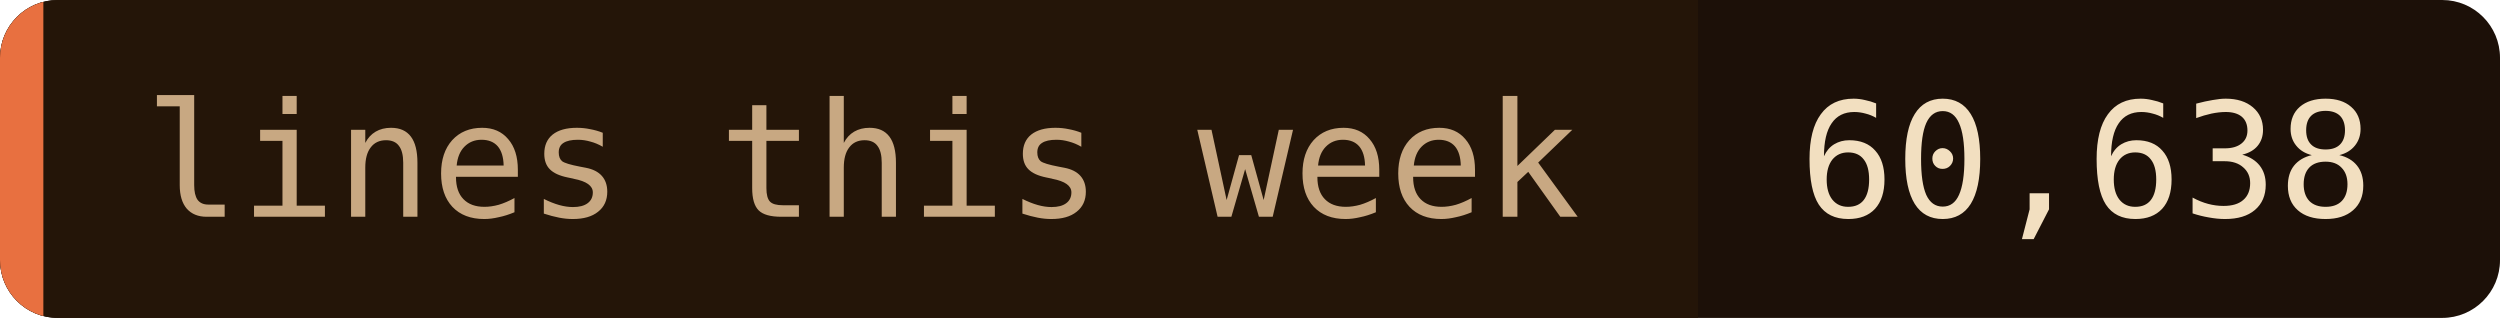
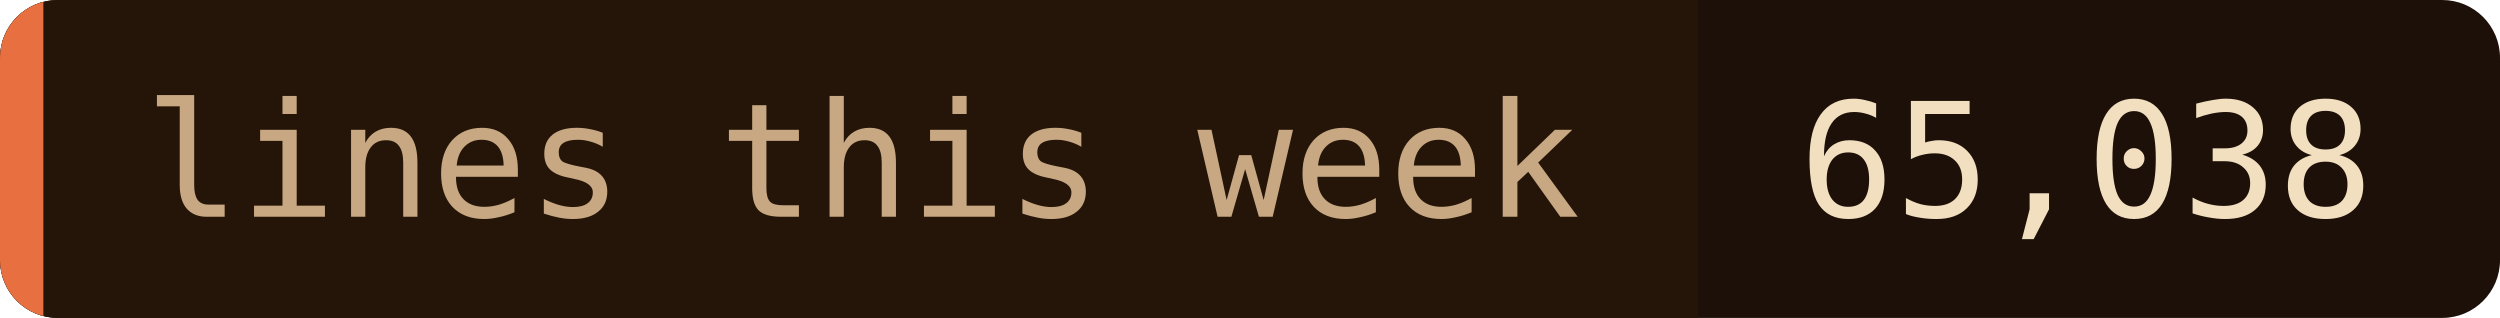
- <svg xmlns="http://www.w3.org/2000/svg" width="173" height="22" role="img" aria-label="lines this week: 60,638">
+ <svg xmlns="http://www.w3.org/2000/svg" width="173" height="22" role="img" aria-label="lines this week: 65,038">
  <clipPath id="c">
    <rect width="173" height="22" rx="4" />
  </clipPath>
  <g clip-path="url(#c)">
    <rect width="173" height="22" fill="#1c1008" />
    <rect width="117.5" height="22" fill="#241508" />
    <rect width="3" height="22" fill="#e87040" />
  </g>
  <g font-family="'JetBrains Mono', 'Fira Code', ui-monospace, SFMono-Regular, Menlo, monospace" font-size="11">
    <text x="10" y="15" fill="#c8a882">lines this week</text>
-     <text x="124.5" y="15" fill="#f2dfc0">60,638</text>
+     <text x="124.5" y="15" fill="#f2dfc0">65,038</text>
  </g>
</svg>
